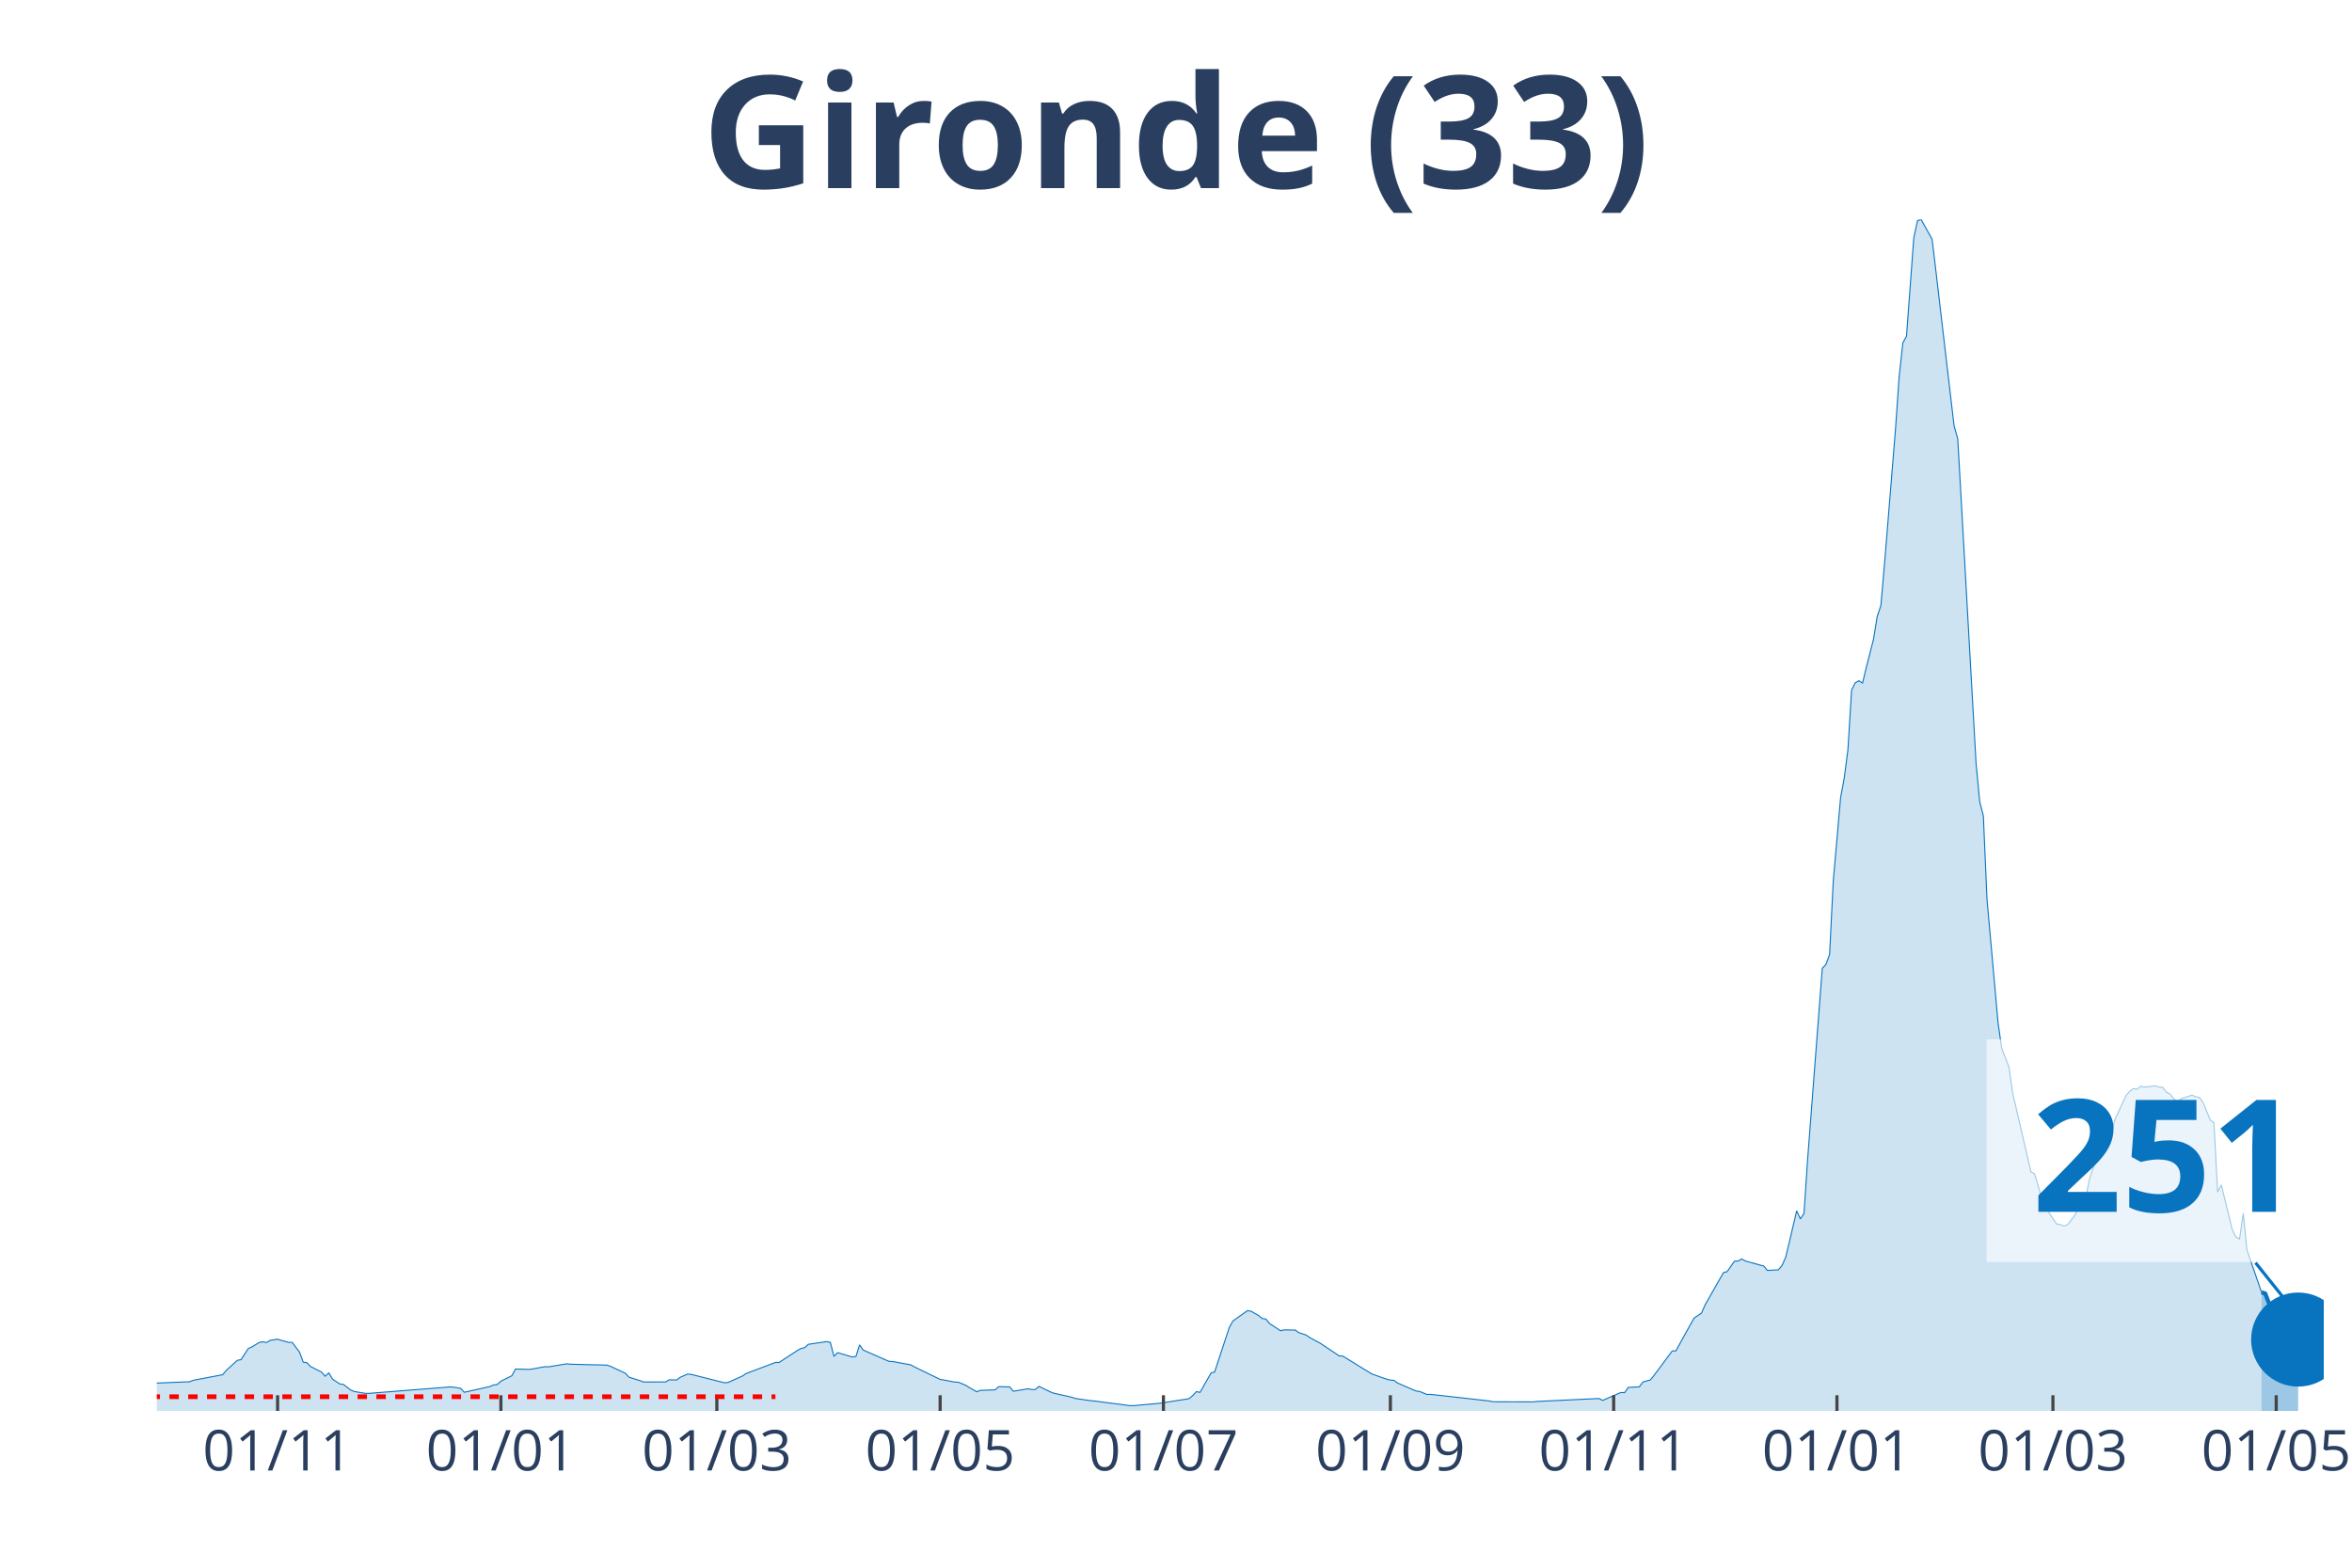
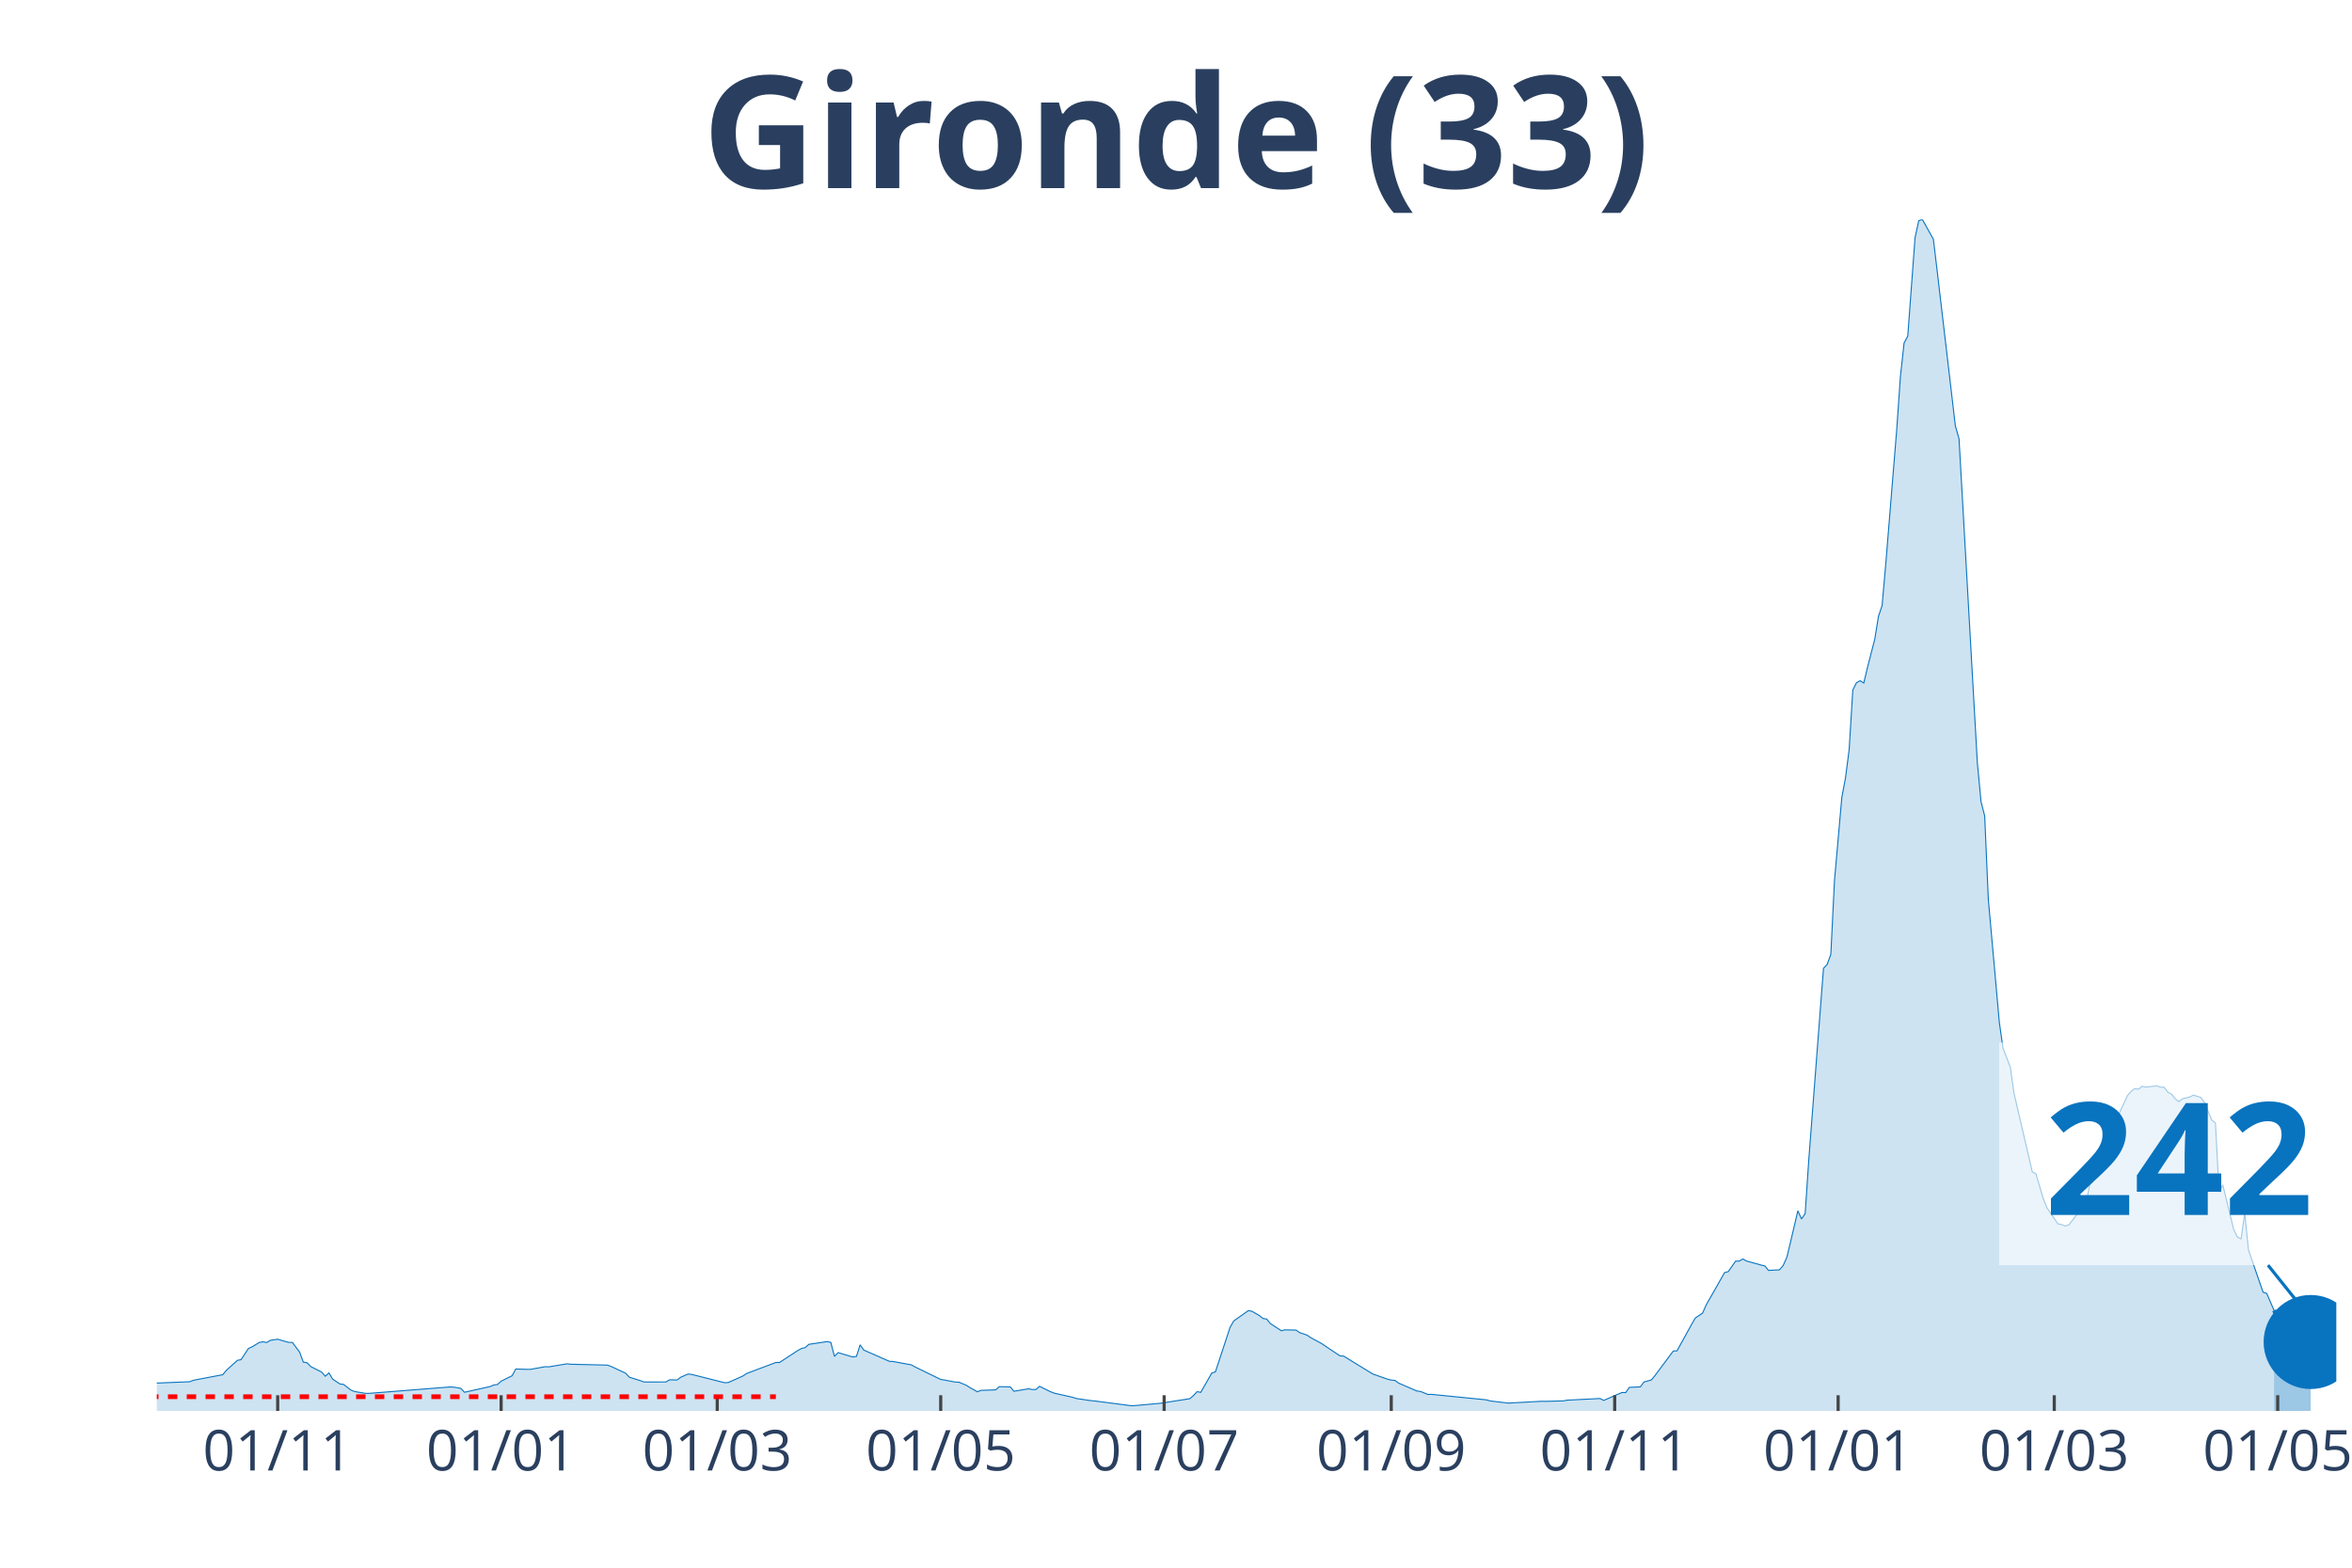
<svg xmlns="http://www.w3.org/2000/svg" class="main-svg" width="1125" height="750" style="" viewBox="0 0 750 500">
  <rect x="0" y="0" width="750" height="500" style="fill: rgb(0, 0, 0); fill-opacity: 0;" />
-   <defs id="defs-222110">
+   <defs id="defs-369e9e">
    <g class="clips">
-       <clipPath id="clip222110xyplot" class="plotclip">
-         <rect width="691" height="380" />
+       <clipPath id="clip369e9exyplot" class="plotclip">
+         <rect width="695" height="380" />
      </clipPath>
-       <clipPath class="axesclip" id="clip222110x">
-         <rect x="50" y="0" width="691" height="500" />
+       <clipPath class="axesclip" id="clip369e9ex">
+         <rect x="50" y="0" width="695" height="500" />
      </clipPath>
-       <clipPath class="axesclip" id="clip222110y">
+       <clipPath class="axesclip" id="clip369e9ey">
        <rect x="0" y="70" width="750" height="380" />
      </clipPath>
-       <clipPath class="axesclip" id="clip222110xy">
-         <rect x="50" y="70" width="691" height="380" />
+       <clipPath class="axesclip" id="clip369e9exy">
+         <rect x="50" y="70" width="695" height="380" />
      </clipPath>
    </g>
    <g class="gradients" />
  </defs>
  <g class="bglayer">
-     <rect class="bg" x="50" y="70" width="691" height="380" style="fill: rgb(0, 0, 0); fill-opacity: 0; stroke-width: 0;" />
+     <rect class="bg" x="50" y="70" width="695" height="380" style="fill: rgb(0, 0, 0); fill-opacity: 0; stroke-width: 0;" />
  </g>
  <g class="layer-below">
    <g class="imagelayer" />
    <g class="shapelayer" />
  </g>
  <g class="cartesianlayer">
    <g class="subplot xy">
      <g class="layer-subplot">
        <g class="shapelayer" />
        <g class="imagelayer" />
      </g>
      <g class="gridlayer">
        <g class="x">
-           <path class="xgrid crisp" transform="translate(88.52,0)" d="M0,70v380" style="stroke: rgb(255, 255, 255); stroke-opacity: 1; stroke-width: 1px;" />
-           <path class="xgrid crisp" transform="translate(159.72,0)" d="M0,70v380" style="stroke: rgb(255, 255, 255); stroke-opacity: 1; stroke-width: 1px;" />
-           <path class="xgrid crisp" transform="translate(228.59,0)" d="M0,70v380" style="stroke: rgb(255, 255, 255); stroke-opacity: 1; stroke-width: 1px;" />
-           <path class="xgrid crisp" transform="translate(299.79,0)" d="M0,70v380" style="stroke: rgb(255, 255, 255); stroke-opacity: 1; stroke-width: 1px;" />
-           <path class="xgrid crisp" transform="translate(370.99,0)" d="M0,70v380" style="stroke: rgb(255, 255, 255); stroke-opacity: 1; stroke-width: 1px;" />
-           <path class="xgrid crisp" transform="translate(443.36,0)" d="M0,70v380" style="stroke: rgb(255, 255, 255); stroke-opacity: 1; stroke-width: 1px;" />
-           <path class="xgrid crisp" transform="translate(514.56,0)" d="M0,70v380" style="stroke: rgb(255, 255, 255); stroke-opacity: 1; stroke-width: 1px;" />
-           <path class="xgrid crisp" transform="translate(585.76,0)" d="M0,70v380" style="stroke: rgb(255, 255, 255); stroke-opacity: 1; stroke-width: 1px;" />
-           <path class="xgrid crisp" transform="translate(654.63,0)" d="M0,70v380" style="stroke: rgb(255, 255, 255); stroke-opacity: 1; stroke-width: 1px;" />
-           <path class="xgrid crisp" transform="translate(725.83,0)" d="M0,70v380" style="stroke: rgb(255, 255, 255); stroke-opacity: 1; stroke-width: 1px;" />
+           <path class="xgrid crisp" transform="translate(88.55,0)" d="M0,70v380" style="stroke: rgb(255, 255, 255); stroke-opacity: 1; stroke-width: 1px;" />
+           <path class="xgrid crisp" transform="translate(159.8,0)" d="M0,70v380" style="stroke: rgb(255, 255, 255); stroke-opacity: 1; stroke-width: 1px;" />
+           <path class="xgrid crisp" transform="translate(228.71,0)" d="M0,70v380" style="stroke: rgb(255, 255, 255); stroke-opacity: 1; stroke-width: 1px;" />
+           <path class="xgrid crisp" transform="translate(299.97,0)" d="M0,70v380" style="stroke: rgb(255, 255, 255); stroke-opacity: 1; stroke-width: 1px;" />
+           <path class="xgrid crisp" transform="translate(371.22,0)" d="M0,70v380" style="stroke: rgb(255, 255, 255); stroke-opacity: 1; stroke-width: 1px;" />
+           <path class="xgrid crisp" transform="translate(443.64,0)" d="M0,70v380" style="stroke: rgb(255, 255, 255); stroke-opacity: 1; stroke-width: 1px;" />
+           <path class="xgrid crisp" transform="translate(514.89,0)" d="M0,70v380" style="stroke: rgb(255, 255, 255); stroke-opacity: 1; stroke-width: 1px;" />
+           <path class="xgrid crisp" transform="translate(586.14,0)" d="M0,70v380" style="stroke: rgb(255, 255, 255); stroke-opacity: 1; stroke-width: 1px;" />
+           <path class="xgrid crisp" transform="translate(655.06,0)" d="M0,70v380" style="stroke: rgb(255, 255, 255); stroke-opacity: 1; stroke-width: 1px;" />
+           <path class="xgrid crisp" transform="translate(726.31,0)" d="M0,70v380" style="stroke: rgb(255, 255, 255); stroke-opacity: 1; stroke-width: 1px;" />
        </g>
        <g class="y" />
      </g>
      <g class="zerolinelayer" />
      <path class="xlines-below" />
      <path class="ylines-below" />
      <g class="overlines-below" />
      <g class="xaxislayer-below" />
      <g class="yaxislayer-below" />
      <g class="overaxes-below" />
-       <g class="plot" transform="translate(50, 70)" clip-path="url('#clip222110xyplot')">
+       <g class="plot" transform="translate(50, 70)" clip-path="url('#clip369e9exyplot')">
        <g class="scatterlayer mlayer">
-           <g class="trace scatter trace67fad0" style="stroke-miterlimit: 2;">
+           <g class="trace scatter traceaed18b" style="stroke-miterlimit: 2;">
            <g class="fills">
              <g>
-                 <path class="js-fill" d="M671.16,380L-158.74,380L-158.74,379.86L-54.86,378.04L-53.69,377.75L-39.69,368.64L-38.52,368.59L-33.85,364.74L-32.68,364.13L-28.01,364.72L-26.85,365.63L-17.51,367.14L-16.34,367.12L-12.84,367.65L-11.67,368.68L-5.84,370.76L-4.67,370.84L-1.17,371.15L0,371.12L10.51,370.69L11.67,370.22L21.01,368.45L22.18,367.04L25.68,363.87L26.85,363.65L29.18,360.1L30.35,359.57L32.68,358.15L33.85,357.96L35.02,358.18L36.18,357.48L38.52,357.13L39.69,357.48L42.02,358.14L43.19,358.14L45.52,361.27L46.69,364.44L47.86,364.62L49.02,365.83L52.53,367.61L53.69,368.93L54.86,367.88L56.03,369.85L58.36,371.4L59.53,371.55L61.86,373.36L63.03,373.82L66.53,374.4L67.7,374.4L93.38,372.36L94.55,372.41L96.88,372.79L98.05,374.05L106.22,372.23L107.39,371.73L108.55,371.58L109.72,370.51L113.22,368.78L114.39,366.63L117.89,366.74L119.06,366.74L123.73,365.9L124.89,365.94L130.73,364.98L131.9,365.11L143.57,365.39L144.74,365.81L149.41,367.98L150.57,369.24L154.07,370.34L155.24,370.77L162.24,370.76L163.41,370.07L165.75,370.13L166.91,369.28L169.25,368.24L170.42,368.35L180.92,371L182.09,370.95L186.76,368.86L187.92,368.07L197.26,364.55L198.43,364.55L204.27,360.72L205.43,360.08L206.6,359.81L207.77,358.76L213.6,357.89L214.77,358.14L215.94,362.61L217.1,361.41L221.77,362.8L222.94,362.61L224.11,358.92L225.28,360.59L233.45,364.18L234.61,364.24L240.45,365.31L241.62,365.97L249.79,369.95L250.95,370.14L254.46,370.8L255.62,370.85L257.96,371.82L259.13,372.57L261.46,373.89L262.63,373.44L267.3,373.28L268.46,372.26L271.96,372.34L273.13,373.73L277.8,372.94L278.97,373.18L280.14,373.17L281.3,372.16L284.8,373.88L285.97,374.33L291.81,375.65L292.97,376.03L297.64,376.72L298.81,376.82L310.48,378.34L311.65,378.3L318.65,377.67L319.82,377.56L329.16,376.1L330.33,375.1L331.49,373.85L332.66,374.08L336.16,367.94L337.33,367.54L342,353.35L343.17,351.3L347.83,348L349,348.23L351.34,349.58L352.5,350.52L353.67,350.7L354.84,352.14L358.34,354.42L359.51,354.15L363.01,354.21L364.18,355.03L366.51,355.81L367.68,356.62L371.18,358.52L372.35,359.31L377.02,362.44L378.18,362.51L386.35,367.54L387.52,368.24L392.19,369.88L393.36,370.17L394.52,370.26L395.69,371.12L401.53,373.65L402.69,373.79L405.03,374.75L406.2,374.72L424.87,376.82L426.04,377.08L438.88,377.12L440.05,376.98L459.89,376.04L461.06,376.64L465.72,374.62L466.89,374.12L468.06,374.16L469.23,372.49L472.73,372.33L473.9,370.76L476.23,370.13L477.4,368.72L483.23,360.88L484.4,360.85L489.07,352.39L490.24,350.37L492.57,348.79L493.74,346.14L499.57,335.88L500.74,335.57L503.08,332.24L504.24,332.2L505.41,331.53L506.58,332.2L510.08,333.15L511.25,333.49L512.41,333.77L513.58,335.19L517.08,334.99L518.25,333.61L519.42,330.99L520.58,326.14L522.92,316.17L524.09,318.77L525.25,317.05L526.42,299.64L531.09,238.83L532.26,237.59L533.42,234.38L534.59,210.94L536.93,184.36L538.09,178.13L539.26,169.14L540.43,150.11L541.59,147.75L542.76,147.1L543.93,147.84L545.1,142.93L547.43,133.85L548.6,126.63L549.77,123.14L550.93,109.85L554.43,66.9L555.6,50.12L556.77,39.4L557.94,37.19L560.27,5.82L561.44,0.4L562.6,0L563.77,2.11L566.11,6.31L567.27,16.06L573.11,65.82L574.28,69.93L580.11,173.23L581.28,185.66L582.45,190.24L583.61,216.86L587.12,256.07L588.28,264.26L590.62,270.38L591.79,278.63L597.62,303.78L598.79,304.38L601.12,312.29L602.29,315.19L605.79,320.35L606.96,320.56L608.13,321.04L609.29,320.64L611.63,317.61L612.8,315.18L615.13,311.81L616.3,305.96L620.97,292.15L622.13,291.05L623.3,291.1L624.47,286.91L627.97,279.4L629.14,278.05L630.3,277.18L631.47,277.41L632.64,276.44L633.81,276.72L637.31,276.32L638.47,276.74L639.64,276.77L640.81,278.35L641.98,278.92L643.14,280.44L644.31,281.38L645.48,280.45L648.98,279.28L650.15,279.81L651.31,280.02L652.48,281.57L654.82,287.26L655.98,288.1L657.15,310.2L658.32,307.89L661.82,322.18L662.99,324.56L664.15,325.13L665.32,316.97L666.49,328.62L667.66,332.01L671.16,342.17" style="fill: rgb(8, 115, 191); fill-opacity: 0.2; stroke-width: 0;" />
+                 <path class="js-fill" d="M675.14,380L-158.86,380L-158.86,379.86L-54.9,378.04L-53.73,377.75L-39.71,368.64L-38.55,368.59L-33.87,364.74L-32.71,364.13L-28.03,364.72L-26.87,365.63L-17.52,367.14L-16.35,367.12L-12.85,367.65L-11.68,368.68L-5.84,370.76L-4.67,370.84L-1.17,371.15L0,371.12L10.51,370.69L11.68,370.22L21.03,368.45L22.19,367.04L25.7,363.87L26.87,363.65L29.2,360.1L30.37,359.57L32.71,358.15L33.87,357.96L35.04,358.18L36.21,357.48L38.55,357.13L39.71,357.48L42.05,358.14L43.22,358.14L45.55,361.27L46.72,364.44L47.89,364.62L49.06,365.83L52.56,367.61L53.73,368.93L54.9,367.88L56.07,369.85L58.4,371.4L59.57,371.55L61.91,373.36L63.08,373.82L66.58,374.4L67.75,374.4L93.45,372.36L94.61,372.41L96.95,372.79L98.12,374.05L106.29,372.23L107.46,371.73L108.63,371.58L109.8,370.51L113.3,368.78L114.47,366.63L117.97,366.74L119.14,366.74L123.82,365.9L124.98,365.94L130.82,364.98L131.99,365.11L143.67,365.39L144.84,365.81L149.51,367.98L150.68,369.24L154.18,370.34L155.35,370.77L162.36,370.76L163.53,370.07L165.87,370.13L167.03,369.28L169.37,368.24L170.54,368.35L181.05,371L182.22,370.95L186.89,368.86L188.06,368.07L197.4,364.55L198.57,364.55L204.41,360.72L205.58,360.08L206.75,359.81L207.92,358.76L213.76,357.89L214.92,358.14L216.09,362.61L217.26,361.41L221.93,362.8L223.1,362.61L224.27,358.92L225.44,360.59L233.61,364.18L234.78,364.24L240.62,365.31L241.79,365.97L249.97,369.95L251.13,370.14L254.64,370.8L255.81,370.85L258.14,371.82L259.31,372.57L261.65,373.89L262.82,373.44L267.49,373.28L268.66,372.26L272.16,372.34L273.33,373.73L278,372.94L279.17,373.18L280.34,373.17L281.5,372.16L285.01,373.88L286.18,374.33L292.02,375.65L293.18,376.03L297.86,376.72L299.03,376.82L310.71,378.34L311.87,378.3L318.88,377.67L320.05,377.56L329.39,376.1L330.56,375.1L331.73,373.85L332.9,374.08L336.4,367.94L337.57,367.54L342.24,353.35L343.41,351.3L348.08,348L349.25,348.23L351.59,349.58L352.76,350.52L353.92,350.7L355.09,352.14L358.6,354.42L359.76,354.15L363.27,354.21L364.44,355.03L366.77,355.81L367.94,356.62L371.45,358.52L372.61,359.31L377.29,362.44L378.45,362.51L386.63,367.54L387.8,368.24L392.47,369.88L393.64,370.17L394.81,370.26L395.97,371.12L401.82,373.65L402.98,373.79L405.32,374.75L406.49,374.72L424.01,376.47L425.18,376.82L431.02,377.51L432.18,377.44L441.53,376.93L442.7,376.95L448.54,376.8L449.71,376.57L460.22,376.04L461.39,376.64L466.06,374.62L467.23,374.12L468.39,374.16L469.56,372.49L473.07,372.33L474.24,370.76L476.57,370.13L477.74,368.72L483.58,360.88L484.75,360.85L489.42,352.39L490.59,350.37L492.92,348.79L494.09,346.14L499.93,335.88L501.1,335.57L503.44,332.24L504.61,332.2L505.77,331.53L506.94,332.2L510.45,333.15L511.61,333.49L512.78,333.77L513.95,335.19L517.45,334.99L518.62,333.61L519.79,330.99L520.96,326.14L523.29,316.17L524.46,318.77L525.63,317.05L526.8,299.64L531.47,238.83L532.64,237.59L533.81,234.38L534.97,210.94L537.31,184.36L538.48,178.13L539.65,169.14L540.82,150.11L541.98,147.75L543.15,147.1L544.32,147.84L545.49,142.93L547.82,133.85L548.99,126.63L550.16,123.14L551.33,109.85L554.83,66.9L556,50.12L557.17,39.4L558.34,37.19L560.67,5.82L561.84,0.4L563.01,0L564.18,2.11L566.51,6.31L567.68,16.06L573.52,65.82L574.69,69.93L580.53,173.23L581.7,185.66L582.87,190.24L584.03,216.86L587.54,256.07L588.71,264.26L591.04,270.38L592.21,278.63L598.05,303.78L599.22,304.38L601.55,312.29L602.72,315.19L606.23,320.35L607.39,320.56L608.56,321.04L609.73,320.64L612.07,317.61L613.24,315.18L615.57,311.81L616.74,305.96L621.41,292.15L622.58,291.05L623.75,291.1L624.92,286.91L628.42,279.4L629.59,278.05L630.76,277.18L631.92,277.41L633.09,276.44L634.26,276.72L637.76,276.32L638.93,276.74L640.1,276.77L641.27,278.35L642.44,278.92L643.61,280.44L644.77,281.38L645.94,280.45L648.28,279.86L649.45,279.28L651.78,280.02L652.95,281.57L655.29,287.26L656.45,288.1L657.62,310.2L658.79,307.89L662.29,322.17L663.46,324.55L664.63,325.12L665.8,316.94L666.97,328.59L668.13,331.97L671.64,342.14L672.81,342.54L675.14,347.92" style="fill: rgb(8, 115, 191); fill-opacity: 0.2; stroke-width: 0;" />
              </g>
            </g>
            <g class="errorbars" />
            <g class="lines">
-               <path class="js-line" d="M-158.74,379.86L-54.86,378.04L-53.69,377.75L-39.69,368.64L-38.52,368.59L-33.85,364.74L-32.68,364.13L-28.01,364.72L-26.85,365.63L-17.51,367.14L-16.34,367.12L-12.84,367.65L-11.67,368.68L-5.84,370.76L-4.67,370.84L-1.17,371.15L0,371.12L10.51,370.69L11.67,370.22L21.01,368.45L22.18,367.04L25.68,363.87L26.85,363.65L29.18,360.1L30.35,359.57L32.68,358.15L33.85,357.96L35.02,358.18L36.18,357.48L38.52,357.13L39.69,357.48L42.02,358.14L43.19,358.14L45.52,361.27L46.69,364.44L47.86,364.62L49.02,365.83L52.53,367.61L53.69,368.93L54.86,367.88L56.03,369.85L58.36,371.4L59.53,371.55L61.86,373.36L63.03,373.82L66.53,374.4L67.7,374.4L93.38,372.36L94.55,372.41L96.88,372.79L98.05,374.05L106.22,372.23L107.39,371.73L108.55,371.58L109.72,370.51L113.22,368.78L114.39,366.63L117.89,366.74L119.06,366.74L123.73,365.9L124.89,365.94L130.73,364.98L131.9,365.11L143.57,365.39L144.74,365.81L149.41,367.98L150.57,369.24L154.07,370.34L155.24,370.77L162.24,370.76L163.41,370.07L165.75,370.13L166.91,369.28L169.25,368.24L170.42,368.35L180.92,371L182.09,370.95L186.76,368.86L187.92,368.07L197.26,364.55L198.43,364.55L204.27,360.72L205.43,360.08L206.6,359.81L207.77,358.76L213.6,357.89L214.77,358.14L215.94,362.61L217.1,361.41L221.77,362.8L222.94,362.61L224.11,358.92L225.28,360.59L233.45,364.18L234.61,364.24L240.45,365.31L241.62,365.97L249.79,369.95L250.95,370.14L254.46,370.8L255.62,370.85L257.96,371.82L259.13,372.57L261.46,373.89L262.63,373.44L267.3,373.28L268.46,372.26L271.96,372.34L273.13,373.73L277.8,372.94L278.97,373.18L280.14,373.17L281.3,372.16L284.8,373.88L285.97,374.33L291.81,375.65L292.97,376.03L297.64,376.72L298.81,376.82L310.48,378.34L311.65,378.3L318.65,377.67L319.82,377.56L329.16,376.1L330.33,375.1L331.49,373.85L332.66,374.08L336.16,367.94L337.33,367.54L342,353.35L343.17,351.3L347.83,348L349,348.23L351.34,349.58L352.5,350.52L353.67,350.7L354.84,352.14L358.34,354.42L359.51,354.15L363.01,354.21L364.18,355.03L366.51,355.81L367.68,356.62L371.18,358.52L372.35,359.31L377.02,362.44L378.18,362.51L386.35,367.54L387.52,368.24L392.19,369.88L393.36,370.17L394.52,370.26L395.69,371.12L401.53,373.65L402.69,373.79L405.03,374.75L406.2,374.72L424.87,376.82L426.04,377.08L438.88,377.12L440.05,376.98L459.89,376.04L461.06,376.64L465.72,374.62L466.89,374.12L468.06,374.16L469.23,372.49L472.73,372.33L473.9,370.76L476.23,370.13L477.4,368.72L483.23,360.88L484.4,360.85L489.07,352.39L490.24,350.37L492.57,348.79L493.74,346.14L499.57,335.88L500.74,335.57L503.08,332.24L504.24,332.2L505.41,331.53L506.58,332.2L510.08,333.15L511.25,333.49L512.41,333.77L513.58,335.19L517.08,334.99L518.25,333.61L519.42,330.99L520.58,326.14L522.92,316.17L524.09,318.77L525.25,317.05L526.42,299.64L531.09,238.83L532.26,237.59L533.42,234.38L534.59,210.94L536.93,184.36L538.09,178.13L539.26,169.14L540.43,150.11L541.59,147.75L542.76,147.1L543.93,147.84L545.1,142.93L547.43,133.85L548.6,126.63L549.77,123.14L550.93,109.85L554.43,66.9L555.6,50.12L556.77,39.4L557.94,37.19L560.27,5.82L561.44,0.4L562.6,0L563.77,2.11L566.11,6.31L567.27,16.06L573.11,65.82L574.28,69.93L580.11,173.23L581.28,185.66L582.45,190.24L583.61,216.86L587.12,256.07L588.28,264.26L590.62,270.38L591.79,278.63L597.62,303.78L598.79,304.38L601.12,312.29L602.29,315.19L605.79,320.35L606.96,320.56L608.13,321.04L609.29,320.64L611.63,317.61L612.8,315.18L615.13,311.81L616.3,305.96L620.97,292.15L622.13,291.05L623.3,291.1L624.47,286.91L627.97,279.4L629.14,278.05L630.3,277.18L631.47,277.41L632.64,276.44L633.81,276.72L637.31,276.32L638.47,276.74L639.64,276.77L640.81,278.35L641.98,278.92L643.14,280.44L644.31,281.38L645.48,280.45L648.98,279.28L650.15,279.81L651.31,280.02L652.48,281.57L654.82,287.26L655.98,288.1L657.15,310.2L658.32,307.89L661.82,322.18L662.99,324.56L664.15,325.13L665.32,316.97L666.49,328.62L667.66,332.01L671.16,342.17" style="vector-effect: non-scaling-stroke; fill: none; stroke: rgb(8, 115, 191); stroke-opacity: 1; stroke-width: 0.5px; opacity: 1;" />
+               <path class="js-line" d="M-158.86,379.86L-54.9,378.04L-53.73,377.75L-39.71,368.64L-38.55,368.59L-33.87,364.74L-32.71,364.13L-28.03,364.72L-26.87,365.63L-17.52,367.14L-16.35,367.12L-12.85,367.65L-11.68,368.68L-5.84,370.76L-4.67,370.84L-1.17,371.15L0,371.12L10.51,370.69L11.68,370.22L21.03,368.45L22.19,367.04L25.7,363.87L26.87,363.65L29.2,360.1L30.37,359.57L32.71,358.15L33.87,357.96L35.04,358.18L36.21,357.48L38.55,357.13L39.71,357.48L42.05,358.14L43.22,358.14L45.55,361.27L46.72,364.44L47.89,364.62L49.06,365.83L52.56,367.61L53.73,368.93L54.9,367.88L56.07,369.85L58.4,371.4L59.57,371.55L61.91,373.36L63.08,373.82L66.58,374.4L67.75,374.4L93.45,372.36L94.61,372.41L96.95,372.79L98.12,374.05L106.29,372.23L107.46,371.73L108.63,371.58L109.8,370.51L113.3,368.78L114.47,366.63L117.97,366.74L119.14,366.74L123.82,365.9L124.98,365.94L130.82,364.98L131.99,365.11L143.67,365.39L144.84,365.81L149.51,367.98L150.68,369.24L154.18,370.34L155.35,370.77L162.36,370.76L163.53,370.07L165.87,370.13L167.03,369.28L169.37,368.24L170.54,368.35L181.05,371L182.22,370.95L186.89,368.86L188.06,368.07L197.4,364.55L198.57,364.55L204.41,360.72L205.58,360.08L206.75,359.81L207.92,358.76L213.76,357.89L214.92,358.14L216.09,362.61L217.26,361.41L221.93,362.8L223.1,362.61L224.27,358.92L225.44,360.59L233.61,364.18L234.78,364.24L240.62,365.31L241.79,365.97L249.97,369.95L251.13,370.14L254.64,370.8L255.81,370.85L258.14,371.82L259.31,372.57L261.65,373.89L262.82,373.44L267.49,373.28L268.66,372.26L272.16,372.34L273.33,373.73L278,372.94L279.17,373.18L280.34,373.17L281.5,372.16L285.01,373.88L286.18,374.33L292.02,375.65L293.18,376.03L297.86,376.72L299.03,376.82L310.71,378.34L311.87,378.3L318.88,377.67L320.05,377.56L329.39,376.1L330.56,375.1L331.73,373.85L332.9,374.08L336.4,367.94L337.57,367.54L342.24,353.35L343.41,351.3L348.08,348L349.25,348.23L351.59,349.58L352.76,350.52L353.92,350.7L355.09,352.14L358.6,354.42L359.76,354.15L363.27,354.21L364.44,355.03L366.77,355.81L367.94,356.62L371.45,358.52L372.61,359.31L377.29,362.44L378.45,362.51L386.63,367.54L387.8,368.24L392.47,369.88L393.64,370.17L394.81,370.26L395.97,371.12L401.82,373.65L402.98,373.79L405.32,374.75L406.49,374.72L424.01,376.47L425.18,376.82L431.02,377.51L432.18,377.44L441.53,376.93L442.7,376.95L448.54,376.8L449.71,376.57L460.22,376.04L461.39,376.64L466.06,374.62L467.23,374.12L468.39,374.16L469.56,372.49L473.07,372.33L474.24,370.76L476.57,370.13L477.74,368.72L483.58,360.88L484.75,360.85L489.42,352.39L490.59,350.37L492.92,348.79L494.09,346.14L499.93,335.88L501.1,335.57L503.44,332.24L504.61,332.2L505.77,331.53L506.94,332.2L510.45,333.15L511.61,333.49L512.78,333.77L513.95,335.19L517.45,334.99L518.62,333.61L519.79,330.99L520.96,326.14L523.29,316.17L524.46,318.77L525.63,317.05L526.8,299.64L531.47,238.83L532.64,237.59L533.81,234.38L534.97,210.94L537.31,184.36L538.48,178.13L539.65,169.14L540.82,150.11L541.98,147.75L543.15,147.1L544.32,147.84L545.49,142.93L547.82,133.85L548.99,126.63L550.16,123.14L551.33,109.85L554.83,66.9L556,50.12L557.17,39.4L558.34,37.19L560.67,5.82L561.84,0.4L563.01,0L564.18,2.11L566.51,6.31L567.68,16.06L573.52,65.82L574.69,69.93L580.53,173.23L581.7,185.66L582.87,190.24L584.03,216.86L587.54,256.07L588.71,264.26L591.04,270.38L592.21,278.63L598.05,303.78L599.22,304.38L601.55,312.29L602.72,315.19L606.23,320.35L607.39,320.56L608.56,321.04L609.73,320.64L612.07,317.61L613.24,315.18L615.57,311.81L616.74,305.96L621.41,292.15L622.58,291.05L623.75,291.1L624.92,286.91L628.42,279.4L629.59,278.05L630.76,277.18L631.92,277.41L633.09,276.44L634.26,276.72L637.76,276.32L638.93,276.74L640.1,276.77L641.27,278.35L642.44,278.92L643.61,280.44L644.77,281.38L645.94,280.45L648.28,279.86L649.45,279.28L651.78,280.02L652.95,281.57L655.29,287.26L656.45,288.1L657.62,310.2L658.79,307.89L662.29,322.17L663.46,324.55L664.63,325.12L665.8,316.94L666.97,328.59L668.13,331.97L671.64,342.14L672.81,342.54L675.14,347.92" style="vector-effect: non-scaling-stroke; fill: none; stroke: rgb(8, 115, 191); stroke-opacity: 1; stroke-width: 0.5px; opacity: 1;" />
            </g>
            <g class="points" />
            <g class="text" />
          </g>
-           <g class="trace scatter tracea955cb" style="stroke-miterlimit: 2;">
+           <g class="trace scatter trace9d381f" style="stroke-miterlimit: 2;">
            <g class="fills">
              <g>
-                 <path class="js-fill" d="M682.83,380L671.16,380L671.16,342.17L672.32,342.57L673.49,345.57L678.16,353.62L679.33,354.45L680.49,354.75L681.66,356.7L682.83,357.24" style="fill: rgb(8, 115, 191); fill-opacity: 0.4; stroke-width: 0;" />
+                 <path class="js-fill" d="M686.82,380L675.14,380L675.14,347.92L677.48,352.13L678.65,353.62L680.98,354.75L682.15,356.69L686.82,358.02" style="fill: rgb(8, 115, 191); fill-opacity: 0.4; stroke-width: 0;" />
              </g>
            </g>
            <g class="errorbars" />
            <g class="lines">
-               <path class="js-line" d="M671.16,342.17L672.32,342.57L673.49,345.57L678.16,353.62L679.33,354.45L680.49,354.75L681.66,356.7L682.83,357.24" style="vector-effect: non-scaling-stroke; fill: none; stroke: rgb(8, 115, 191); stroke-opacity: 1; stroke-width: 2px; opacity: 1;" />
+               <path class="js-line" d="M675.14,347.92L677.48,352.13L678.65,353.62L680.98,354.75L682.15,356.69L686.82,358.02" style="vector-effect: non-scaling-stroke; fill: none; stroke: rgb(8, 115, 191); stroke-opacity: 1; stroke-width: 2px; opacity: 1;" />
            </g>
            <g class="points" />
            <g class="text" />
          </g>
-           <g class="trace scatter trace857bd9" style="stroke-miterlimit: 2; opacity: 1;">
+           <g class="trace scatter trace51ae3c" style="stroke-miterlimit: 2; opacity: 1;">
            <g class="fills" />
            <g class="errorbars" />
            <g class="lines" />
            <g class="points">
-               <path class="point" transform="translate(682.83,357.24)" d="M15,0A15,15 0 1,1 0,-15A15,15 0 0,1 15,0Z" style="opacity: 1; stroke-width: 0px; fill: rgb(8, 115, 191); fill-opacity: 1;" />
+               <path class="point" transform="translate(686.82,358.02)" d="M15,0A15,15 0 1,1 0,-15A15,15 0 0,1 15,0Z" style="opacity: 1; stroke-width: 0px; fill: rgb(8, 115, 191); fill-opacity: 1;" />
            </g>
            <g class="text" />
          </g>
        </g>
      </g>
      <g class="overplot" />
      <path class="xlines-above crisp" style="fill: none; stroke-width: 1px; stroke: rgb(0, 0, 0); stroke-opacity: 0;" d="" />
      <path class="ylines-above crisp" style="fill: none;" d="M0,0" />
      <g class="overlines-above" />
      <g class="xaxislayer-above">
-         <path class="xtick ticks crisp" d="M0,450v-5" transform="translate(88.52,0)" style="stroke: rgb(68, 68, 68); stroke-opacity: 1; stroke-width: 1px;" />
-         <path class="xtick ticks crisp" d="M0,450v-5" transform="translate(159.72,0)" style="stroke: rgb(68, 68, 68); stroke-opacity: 1; stroke-width: 1px;" />
-         <path class="xtick ticks crisp" d="M0,450v-5" transform="translate(228.59,0)" style="stroke: rgb(68, 68, 68); stroke-opacity: 1; stroke-width: 1px;" />
-         <path class="xtick ticks crisp" d="M0,450v-5" transform="translate(299.79,0)" style="stroke: rgb(68, 68, 68); stroke-opacity: 1; stroke-width: 1px;" />
-         <path class="xtick ticks crisp" d="M0,450v-5" transform="translate(370.99,0)" style="stroke: rgb(68, 68, 68); stroke-opacity: 1; stroke-width: 1px;" />
-         <path class="xtick ticks crisp" d="M0,450v-5" transform="translate(443.36,0)" style="stroke: rgb(68, 68, 68); stroke-opacity: 1; stroke-width: 1px;" />
-         <path class="xtick ticks crisp" d="M0,450v-5" transform="translate(514.56,0)" style="stroke: rgb(68, 68, 68); stroke-opacity: 1; stroke-width: 1px;" />
-         <path class="xtick ticks crisp" d="M0,450v-5" transform="translate(585.76,0)" style="stroke: rgb(68, 68, 68); stroke-opacity: 1; stroke-width: 1px;" />
-         <path class="xtick ticks crisp" d="M0,450v-5" transform="translate(654.63,0)" style="stroke: rgb(68, 68, 68); stroke-opacity: 1; stroke-width: 1px;" />
-         <path class="xtick ticks crisp" d="M0,450v-5" transform="translate(725.83,0)" style="stroke: rgb(68, 68, 68); stroke-opacity: 1; stroke-width: 1px;" />
+         <path class="xtick ticks crisp" d="M0,450v-5" transform="translate(88.55,0)" style="stroke: rgb(68, 68, 68); stroke-opacity: 1; stroke-width: 1px;" />
+         <path class="xtick ticks crisp" d="M0,450v-5" transform="translate(159.8,0)" style="stroke: rgb(68, 68, 68); stroke-opacity: 1; stroke-width: 1px;" />
+         <path class="xtick ticks crisp" d="M0,450v-5" transform="translate(228.71,0)" style="stroke: rgb(68, 68, 68); stroke-opacity: 1; stroke-width: 1px;" />
+         <path class="xtick ticks crisp" d="M0,450v-5" transform="translate(299.97,0)" style="stroke: rgb(68, 68, 68); stroke-opacity: 1; stroke-width: 1px;" />
+         <path class="xtick ticks crisp" d="M0,450v-5" transform="translate(371.22,0)" style="stroke: rgb(68, 68, 68); stroke-opacity: 1; stroke-width: 1px;" />
+         <path class="xtick ticks crisp" d="M0,450v-5" transform="translate(443.64,0)" style="stroke: rgb(68, 68, 68); stroke-opacity: 1; stroke-width: 1px;" />
+         <path class="xtick ticks crisp" d="M0,450v-5" transform="translate(514.89,0)" style="stroke: rgb(68, 68, 68); stroke-opacity: 1; stroke-width: 1px;" />
+         <path class="xtick ticks crisp" d="M0,450v-5" transform="translate(586.14,0)" style="stroke: rgb(68, 68, 68); stroke-opacity: 1; stroke-width: 1px;" />
+         <path class="xtick ticks crisp" d="M0,450v-5" transform="translate(655.06,0)" style="stroke: rgb(68, 68, 68); stroke-opacity: 1; stroke-width: 1px;" />
+         <path class="xtick ticks crisp" d="M0,450v-5" transform="translate(726.31,0)" style="stroke: rgb(68, 68, 68); stroke-opacity: 1; stroke-width: 1px;" />
        <g class="xtick">
-           <text text-anchor="middle" x="0" y="469" transform="translate(88.52,0)" style="font-family: 'Open Sans', verdana, arial, sans-serif; font-size: 18px; fill: rgb(42, 63, 95); fill-opacity: 1; white-space: pre;">01/11</text>
+           <text text-anchor="middle" x="0" y="469" transform="translate(88.55,0)" style="font-family: 'Open Sans', verdana, arial, sans-serif; font-size: 18px; fill: rgb(42, 63, 95); fill-opacity: 1; white-space: pre;">01/11</text>
        </g>
        <g class="xtick">
-           <text text-anchor="middle" x="0" y="469" transform="translate(159.72,0)" style="font-family: 'Open Sans', verdana, arial, sans-serif; font-size: 18px; fill: rgb(42, 63, 95); fill-opacity: 1; white-space: pre;">01/01</text>
+           <text text-anchor="middle" x="0" y="469" transform="translate(159.8,0)" style="font-family: 'Open Sans', verdana, arial, sans-serif; font-size: 18px; fill: rgb(42, 63, 95); fill-opacity: 1; white-space: pre;">01/01</text>
        </g>
        <g class="xtick">
-           <text text-anchor="middle" x="0" y="469" transform="translate(228.59,0)" style="font-family: 'Open Sans', verdana, arial, sans-serif; font-size: 18px; fill: rgb(42, 63, 95); fill-opacity: 1; white-space: pre;">01/03</text>
+           <text text-anchor="middle" x="0" y="469" transform="translate(228.71,0)" style="font-family: 'Open Sans', verdana, arial, sans-serif; font-size: 18px; fill: rgb(42, 63, 95); fill-opacity: 1; white-space: pre;">01/03</text>
        </g>
        <g class="xtick">
-           <text text-anchor="middle" x="0" y="469" transform="translate(299.79,0)" style="font-family: 'Open Sans', verdana, arial, sans-serif; font-size: 18px; fill: rgb(42, 63, 95); fill-opacity: 1; white-space: pre;">01/05</text>
+           <text text-anchor="middle" x="0" y="469" transform="translate(299.97,0)" style="font-family: 'Open Sans', verdana, arial, sans-serif; font-size: 18px; fill: rgb(42, 63, 95); fill-opacity: 1; white-space: pre;">01/05</text>
        </g>
        <g class="xtick">
-           <text text-anchor="middle" x="0" y="469" transform="translate(370.99,0)" style="font-family: 'Open Sans', verdana, arial, sans-serif; font-size: 18px; fill: rgb(42, 63, 95); fill-opacity: 1; white-space: pre;">01/07</text>
+           <text text-anchor="middle" x="0" y="469" transform="translate(371.22,0)" style="font-family: 'Open Sans', verdana, arial, sans-serif; font-size: 18px; fill: rgb(42, 63, 95); fill-opacity: 1; white-space: pre;">01/07</text>
        </g>
        <g class="xtick">
-           <text text-anchor="middle" x="0" y="469" transform="translate(443.36,0)" style="font-family: 'Open Sans', verdana, arial, sans-serif; font-size: 18px; fill: rgb(42, 63, 95); fill-opacity: 1; white-space: pre;">01/09</text>
+           <text text-anchor="middle" x="0" y="469" transform="translate(443.64,0)" style="font-family: 'Open Sans', verdana, arial, sans-serif; font-size: 18px; fill: rgb(42, 63, 95); fill-opacity: 1; white-space: pre;">01/09</text>
        </g>
        <g class="xtick">
-           <text text-anchor="middle" x="0" y="469" transform="translate(514.56,0)" style="font-family: 'Open Sans', verdana, arial, sans-serif; font-size: 18px; fill: rgb(42, 63, 95); fill-opacity: 1; white-space: pre;">01/11</text>
+           <text text-anchor="middle" x="0" y="469" transform="translate(514.89,0)" style="font-family: 'Open Sans', verdana, arial, sans-serif; font-size: 18px; fill: rgb(42, 63, 95); fill-opacity: 1; white-space: pre;">01/11</text>
        </g>
        <g class="xtick">
-           <text text-anchor="middle" x="0" y="469" transform="translate(585.76,0)" style="font-family: 'Open Sans', verdana, arial, sans-serif; font-size: 18px; fill: rgb(42, 63, 95); fill-opacity: 1; white-space: pre;">01/01</text>
+           <text text-anchor="middle" x="0" y="469" transform="translate(586.14,0)" style="font-family: 'Open Sans', verdana, arial, sans-serif; font-size: 18px; fill: rgb(42, 63, 95); fill-opacity: 1; white-space: pre;">01/01</text>
        </g>
        <g class="xtick">
-           <text text-anchor="middle" x="0" y="469" transform="translate(654.63,0)" style="font-family: 'Open Sans', verdana, arial, sans-serif; font-size: 18px; fill: rgb(42, 63, 95); fill-opacity: 1; white-space: pre;">01/03</text>
+           <text text-anchor="middle" x="0" y="469" transform="translate(655.06,0)" style="font-family: 'Open Sans', verdana, arial, sans-serif; font-size: 18px; fill: rgb(42, 63, 95); fill-opacity: 1; white-space: pre;">01/03</text>
        </g>
        <g class="xtick">
-           <text text-anchor="middle" x="0" y="469" transform="translate(725.83,0)" style="font-family: 'Open Sans', verdana, arial, sans-serif; font-size: 18px; fill: rgb(42, 63, 95); fill-opacity: 1; white-space: pre;">01/05</text>
+           <text text-anchor="middle" x="0" y="469" transform="translate(726.31,0)" style="font-family: 'Open Sans', verdana, arial, sans-serif; font-size: 18px; fill: rgb(42, 63, 95); fill-opacity: 1; white-space: pre;">01/05</text>
        </g>
      </g>
      <g class="yaxislayer-above" />
      <g class="overaxes-above" />
    </g>
  </g>
  <g class="polarlayer" />
  <g class="ternarylayer" />
  <g class="geolayer" />
  <g class="funnelarealayer" />
  <g class="pielayer" />
  <g class="treemaplayer" />
  <g class="sunburstlayer" />
  <g class="glimages" />
-   <defs id="topdefs-222110">
+   <defs id="topdefs-369e9e">
    <g class="clips" />
  </defs>
  <g class="layer-above">
    <g class="imagelayer" />
    <g class="shapelayer">
-       <path data-index="0" fill-rule="evenodd" d="M-605.98,445.47L247.26,445.47" clip-path="url('#clip222110xy')" style="opacity: 1; stroke: rgb(255, 0, 0); stroke-opacity: 1; fill: rgb(0, 0, 0); fill-opacity: 0; stroke-dasharray: 3px, 3px; stroke-width: 1.5px;" />
+       <path data-index="0" fill-rule="evenodd" d="M-606.45,445.47L247.4,445.47" clip-path="url('#clip369e9exy')" style="opacity: 1; stroke: rgb(255, 0, 0); stroke-opacity: 1; fill: rgb(0, 0, 0); fill-opacity: 0; stroke-dasharray: 3px, 3px; stroke-width: 1.5px;" />
    </g>
  </g>
  <g class="infolayer">
    <g class="g-gtitle">
      <text class="gtitle" x="375" y="25" text-anchor="middle" dy="0.7em" style="font-family: 'Open Sans', verdana, arial, sans-serif; font-size: 50px; fill: rgb(42, 63, 95); opacity: 1; font-weight: normal; white-space: pre;">
        <tspan style="font-weight:bold">Gironde (33)</tspan>
      </text>
    </g>
    <g class="g-xtitle" />
    <g class="annotation" data-index="0" style="opacity: 1;">
-       <g class="annotation-text-g" transform="rotate(0,690.83,367.24)">
-         <g class="cursor-pointer" transform="translate(633, 331)">
+       <g class="annotation-text-g" transform="rotate(0,694.82,368.02)">
+         <g class="cursor-pointer" transform="translate(637, 332)">
          <rect class="bg" x="0.5" y="0.5" width="115" height="71" style="stroke-width: 1px; stroke: rgb(0, 0, 0); stroke-opacity: 0; fill: rgb(255, 255, 255); fill-opacity: 0.6;" />
          <text class="annotation-text" text-anchor="middle" x="57.812" y="55.5" style="font-family: 'Open Sans', verdana, arial, sans-serif; font-size: 50px; fill: rgb(8, 115, 191); fill-opacity: 1; white-space: pre;">
-             <tspan style="font-weight:bold">251 </tspan>
+             <tspan style="font-weight:bold">242 </tspan>
          </text>
        </g>
      </g>
      <g class="annotation-arrow-g" style="opacity: 1;">
-         <path d="M719.23,402.74L730.83,417.24" style="stroke-width: 1px; stroke: rgb(8, 115, 191); stroke-opacity: 1; stroke-dasharray: 0px, 0px, 18.569px, 18.569px;" />
+         <path d="M723.22,403.52L734.82,418.02" style="stroke-width: 1px; stroke: rgb(8, 115, 191); stroke-opacity: 1; stroke-dasharray: 0px, 0px, 18.569px, 18.569px;" />
      </g>
    </g>
  </g>
</svg>
